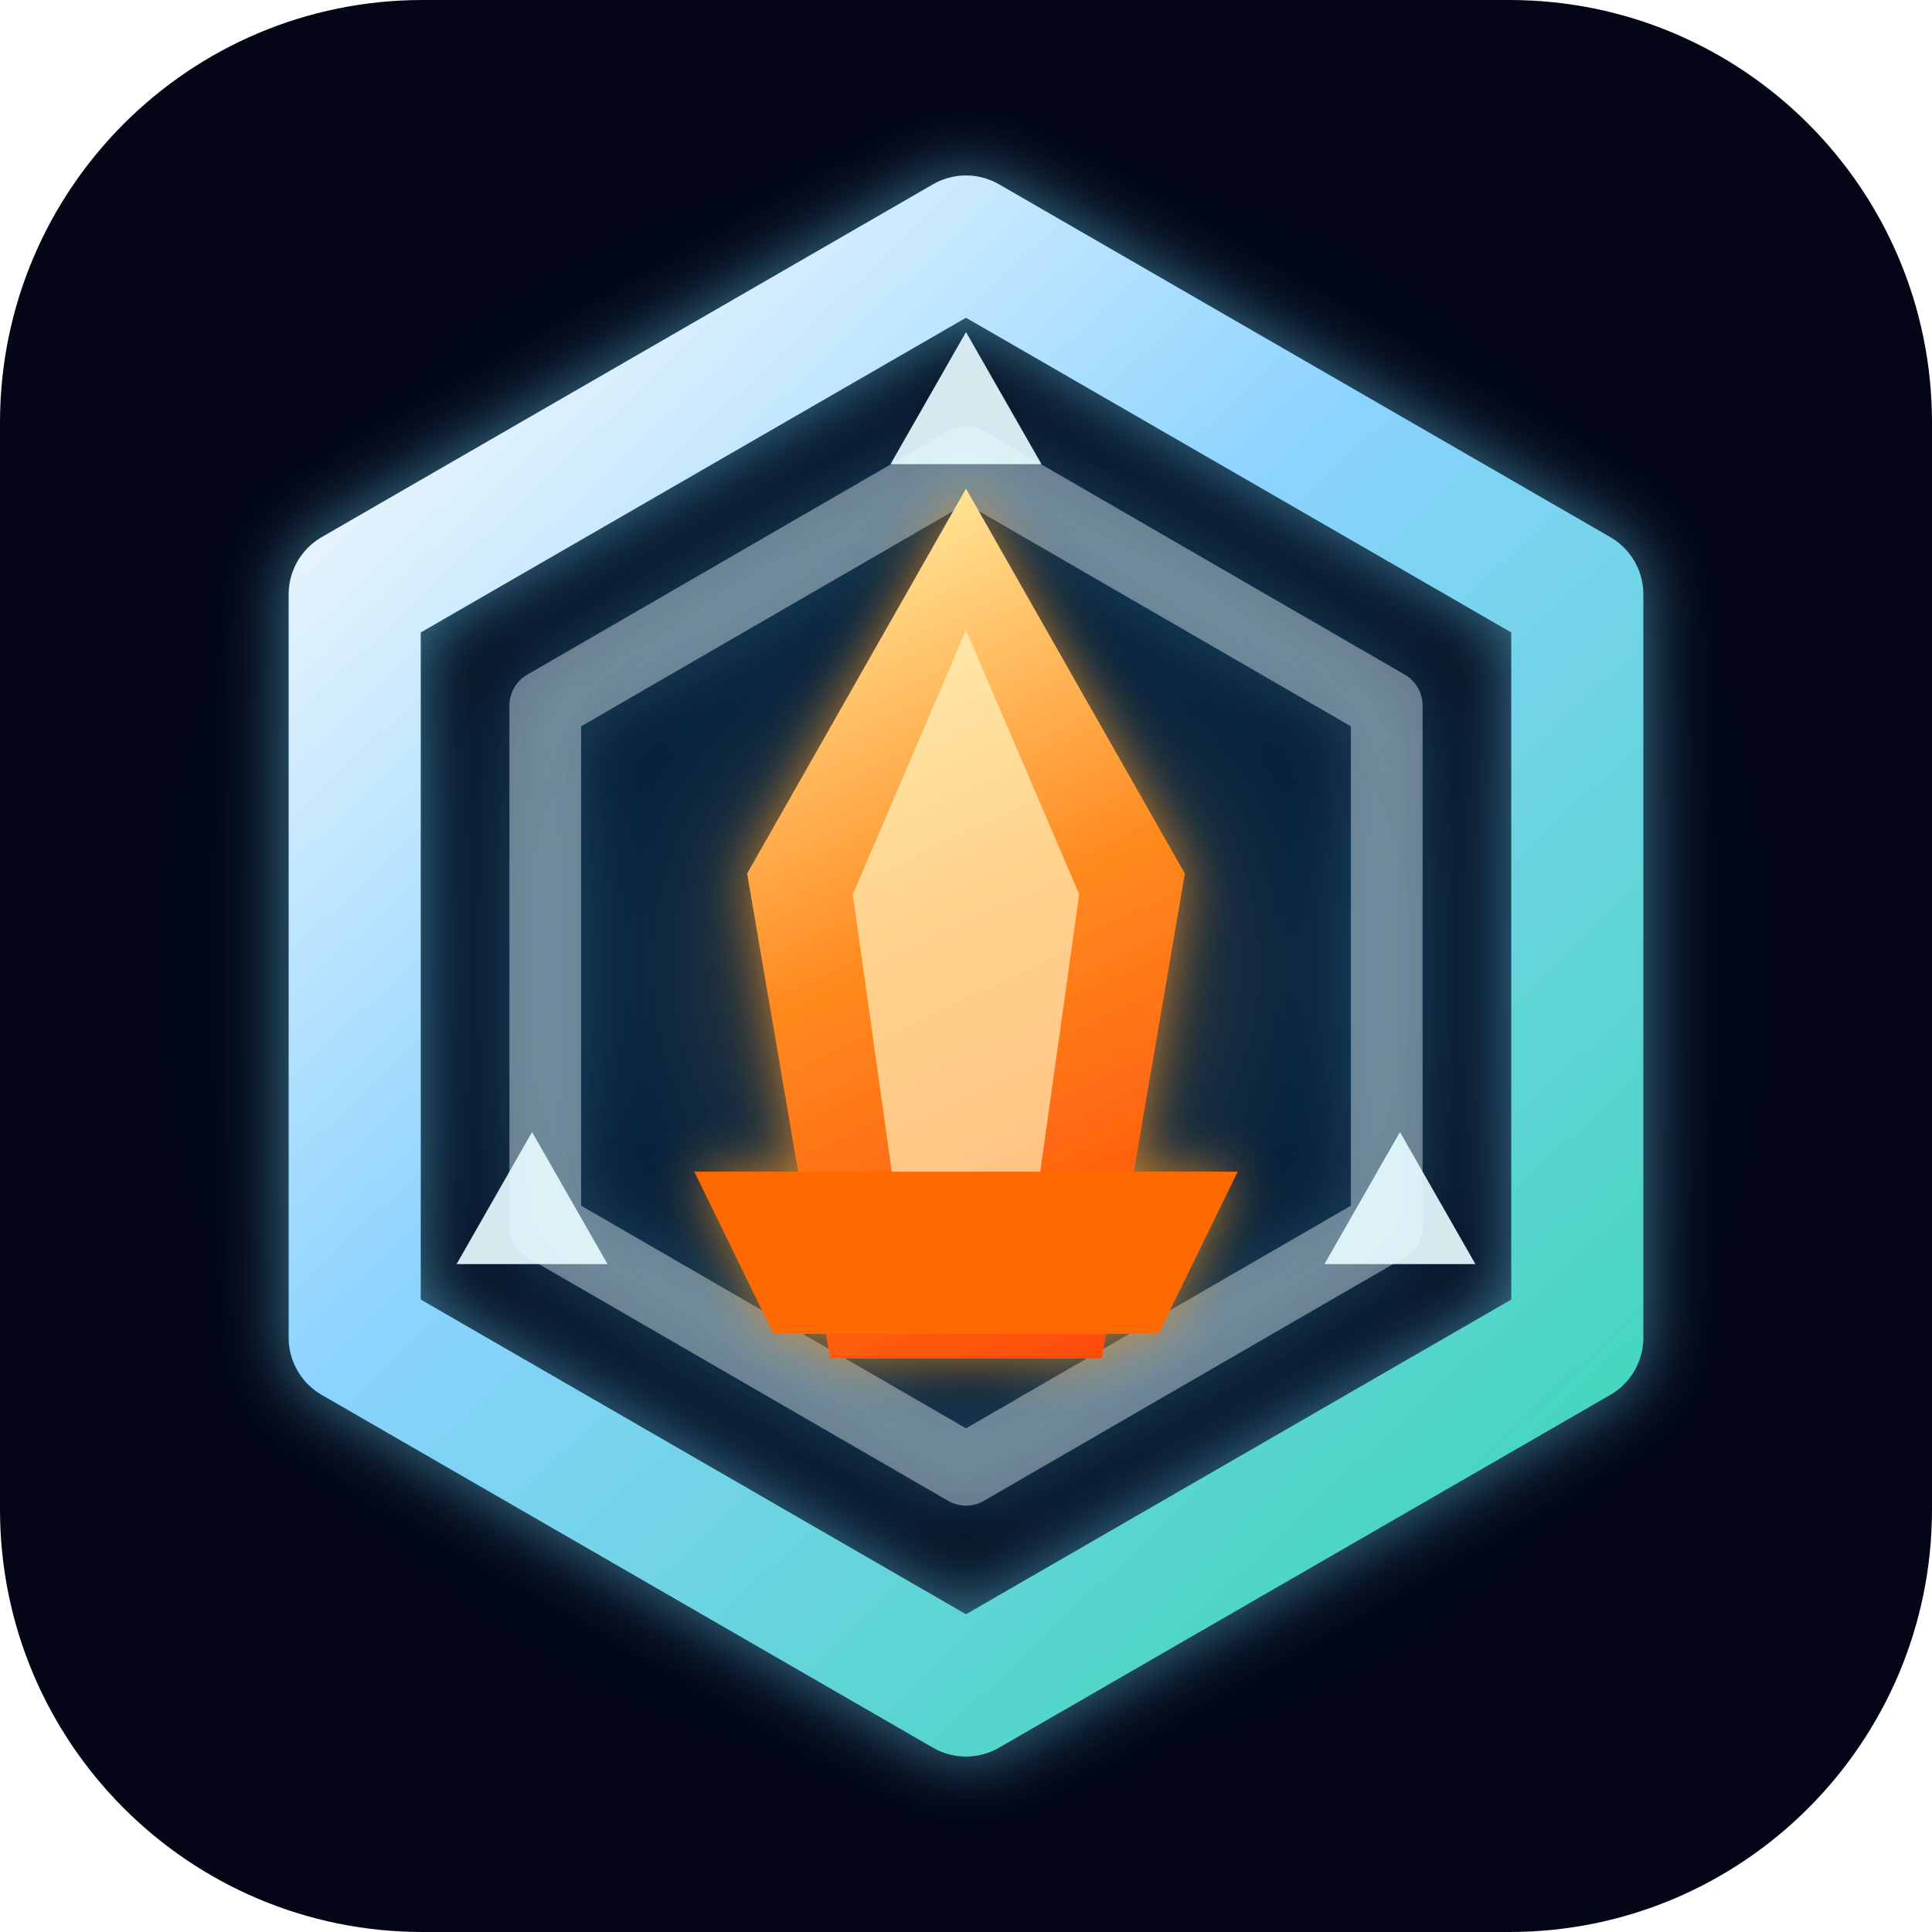
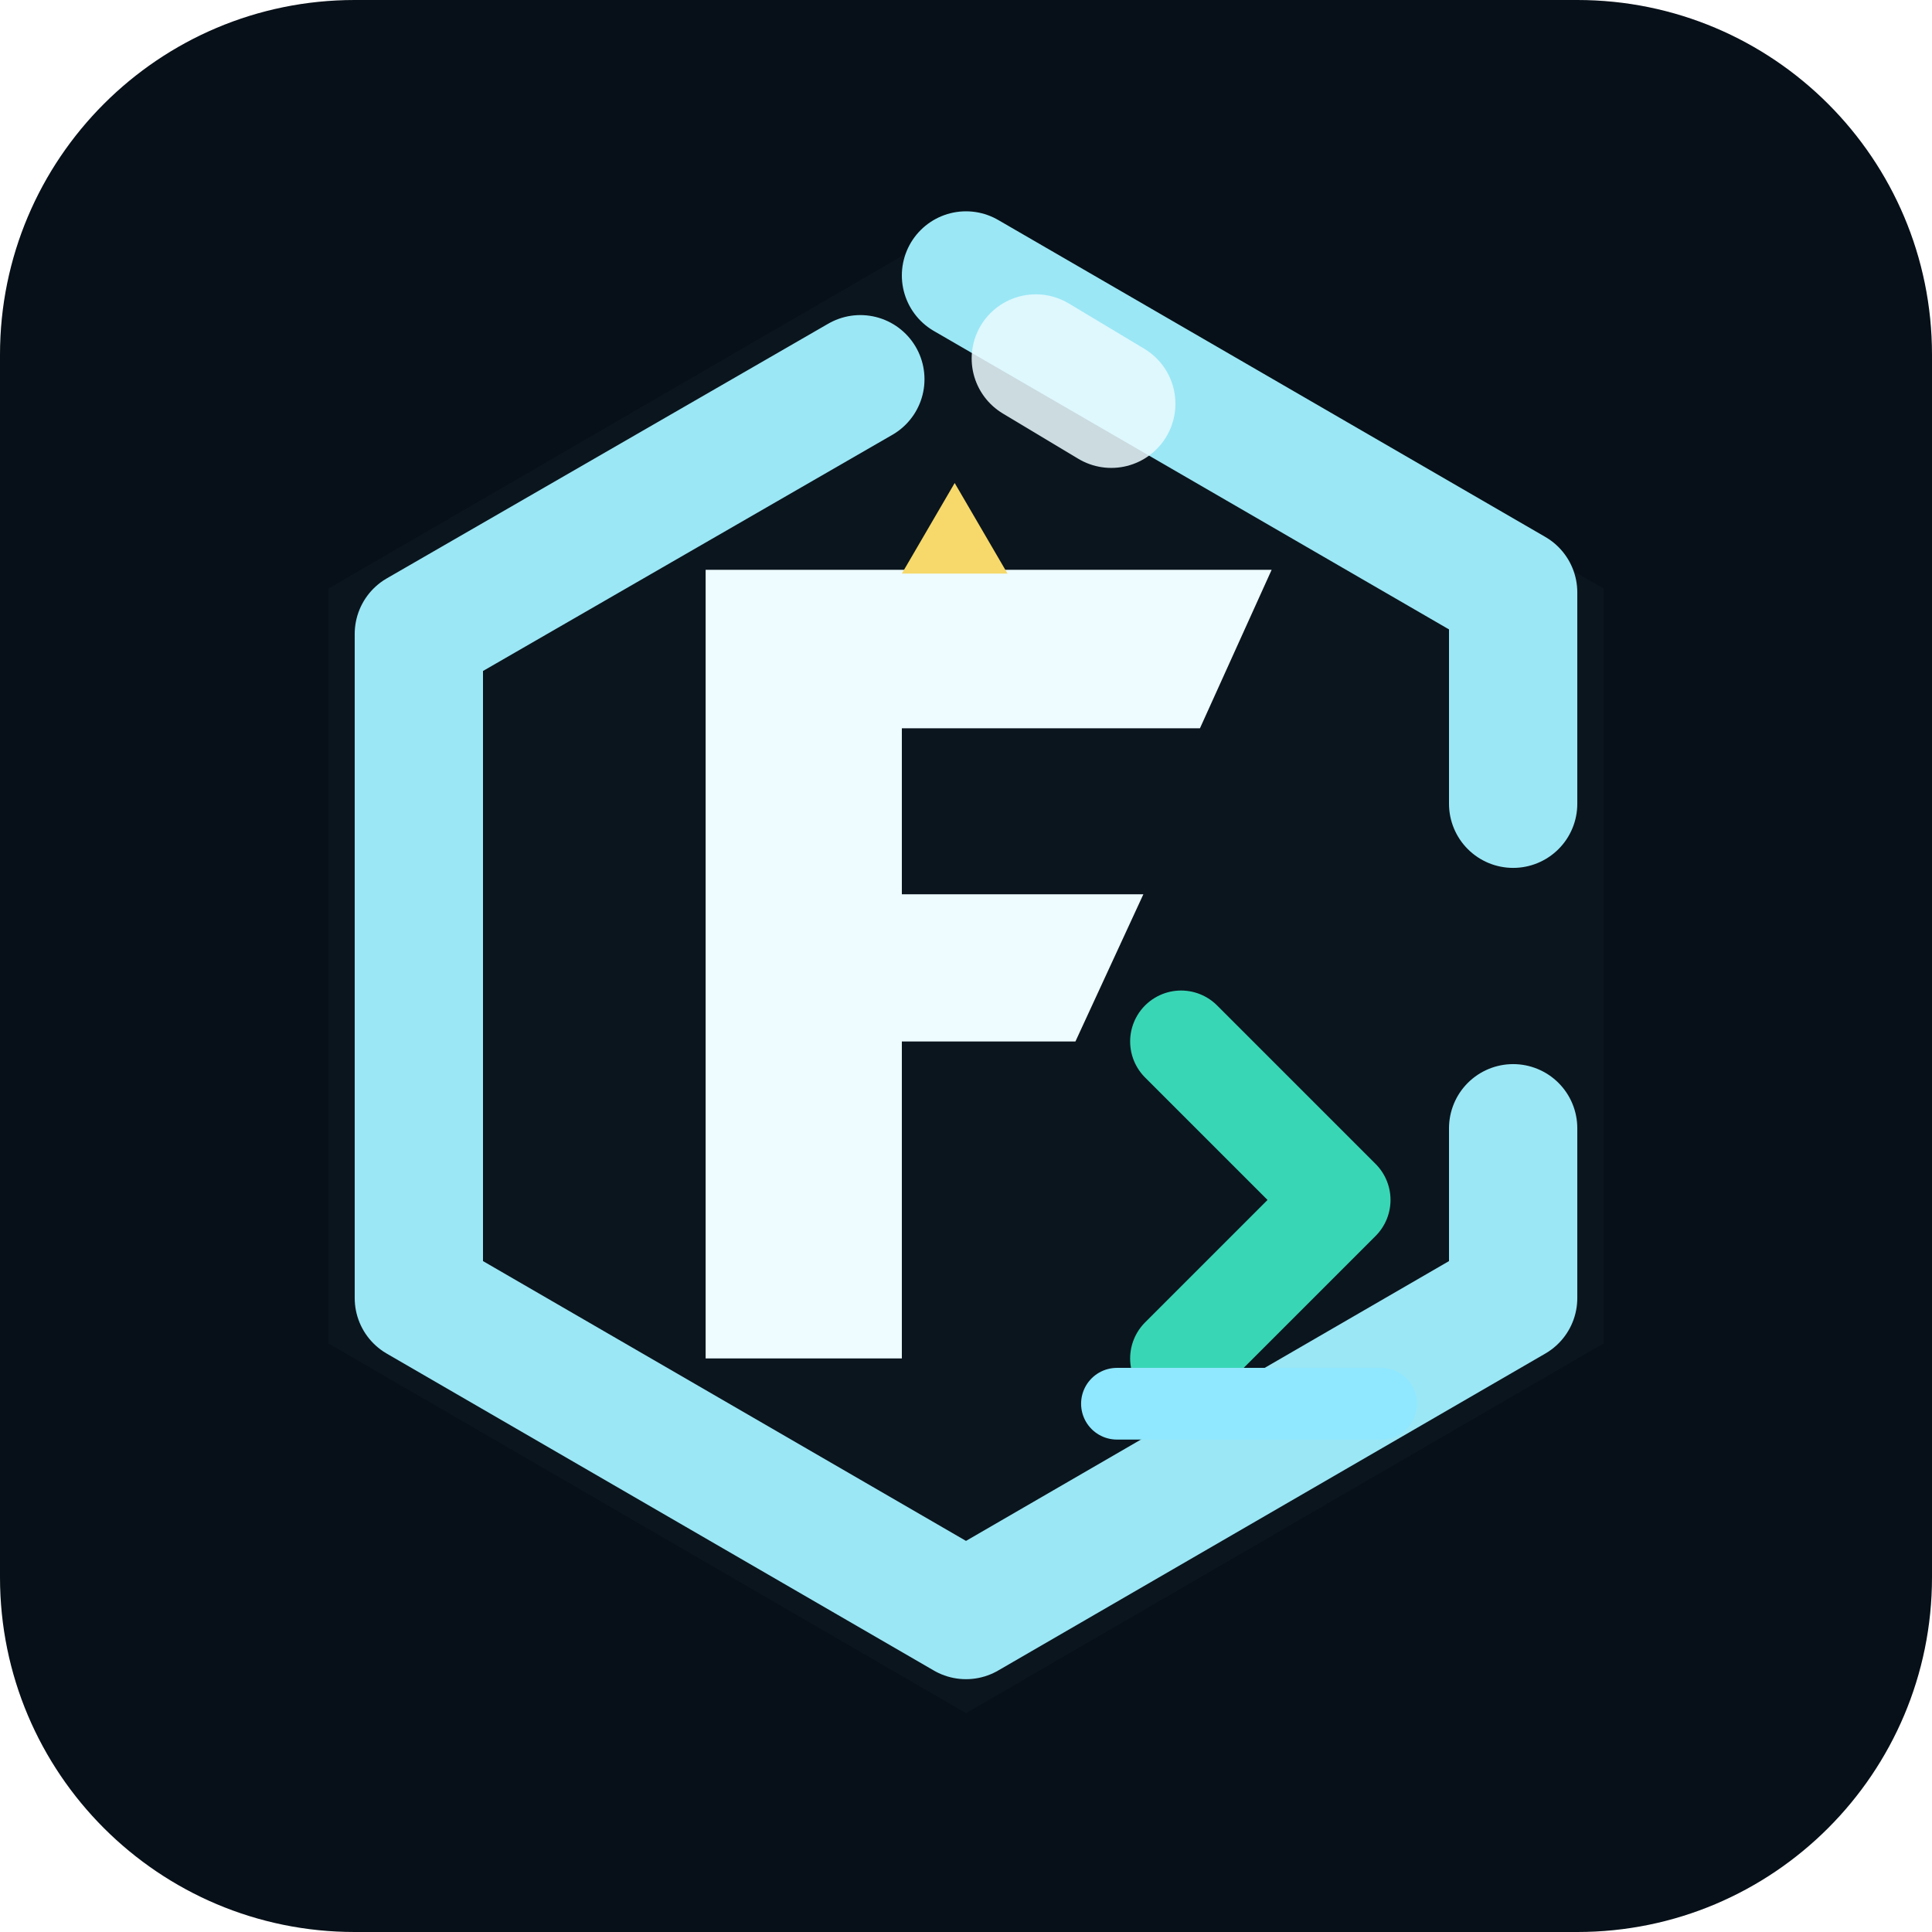
<svg xmlns="http://www.w3.org/2000/svg" viewBox="0 0 1024 1024" role="img" aria-labelledby="title desc">
-   <defs>
-     <linearGradient id="frame" x1="188" x2="836" y1="170" y2="854" gradientUnits="userSpaceOnUse">
-       <stop offset="0" stop-color="#f8fafc" />
-       <stop offset="0.42" stop-color="#8bd3ff" />
-       <stop offset="1" stop-color="#3dd6b6" />
-     </linearGradient>
-     <linearGradient id="core" x1="396" x2="628" y1="262" y2="762" gradientUnits="userSpaceOnUse">
-       <stop offset="0" stop-color="#fff7ad" />
-       <stop offset="0.46" stop-color="#ff8a1f" />
-       <stop offset="1" stop-color="#ff3d00" />
-     </linearGradient>
-     <radialGradient id="halo" cx="512" cy="512" r="460" gradientUnits="userSpaceOnUse">
-       <stop offset="0" stop-color="#ff8a1f" stop-opacity="0.42" />
-       <stop offset="0.42" stop-color="#1fb6ff" stop-opacity="0.16" />
-       <stop offset="1" stop-color="#020617" stop-opacity="0" />
-     </radialGradient>
-     <filter id="outerGlow" x="-30%" y="-30%" width="160%" height="160%">
-       <feGaussianBlur in="SourceGraphic" stdDeviation="18" result="blur" />
-       <feColorMatrix in="blur" type="matrix" values="0 0 0 0 0.16 0 0 0 0 0.74 0 0 0 0 1 0 0 0 0.55 0" result="glow" />
-       <feMerge>
-         <feMergeNode in="glow" />
-         <feMergeNode in="SourceGraphic" />
-       </feMerge>
-     </filter>
-     <filter id="coreGlow" x="-45%" y="-45%" width="190%" height="190%">
-       <feGaussianBlur in="SourceGraphic" stdDeviation="14" result="blur" />
-       <feColorMatrix in="blur" type="matrix" values="1 0 0 0 1 0 0 0 0 0.33 0 0 0 0 0.02 0 0 0 0.74 0" result="glow" />
-       <feMerge>
-         <feMergeNode in="glow" />
-         <feMergeNode in="SourceGraphic" />
-       </feMerge>
-     </filter>
-   </defs>
-   <rect width="1024" height="1024" rx="224" fill="#020617" />
-   <circle cx="512" cy="512" r="468" fill="url(#halo)" />
-   <g filter="url(#outerGlow)">
-     <path d="M512 128 836 315v394L512 896 188 709V315L512 128Z" fill="none" stroke="url(#frame)" stroke-width="70" stroke-linejoin="round" />
-     <path d="M512 245 735 374v276L512 779 289 650V374L512 245Z" fill="none" stroke="#dff7ff" stroke-opacity="0.42" stroke-width="38" stroke-linejoin="round" />
-   </g>
-   <g filter="url(#coreGlow)">
-     <path d="M512 259 628 463l-44 257H440l-44-257L512 259Z" fill="url(#core)" />
-     <path d="M512 334 572 474l-25 178h-70l-25-178 60-140Z" fill="#fff8c7" opacity="0.64" />
-     <path d="M368 621h288l-42 86H410l-42-86Z" fill="#ff6a00" />
-   </g>
-   <g fill="#e6fbff" opacity="0.92">
-     <path d="M512 176 552 246h-80l40-70Z" />
-     <path d="M782 670h-80l40-70 40 70Z" />
-     <path d="M322 670h-80l40-70 40 70Z" />
-   </g>
+   <rect width="1024" height="1024" rx="188" fill="#071018" />
+   <path d="M512 116 850 312v400L512 908 174 712V312L512 116Z" fill="#0b151e" />
+   <path d="M512 146 802 314v112M802 598v90L512 856 222 688V336L456 201" fill="none" stroke="#9be7f5" stroke-width="68" stroke-linecap="round" stroke-linejoin="round" />
+   <path d="M549 190 589 214" fill="none" stroke="#e9fbff" stroke-opacity="0.86" stroke-width="68" stroke-linecap="round" />
+   <path d="M374 302H674L636 386H478V474H606L570 552H478V720H374V302Z" fill="#eefbff" />
+   <path d="M626 552 710 636 626 720" fill="none" stroke="#39d6b6" stroke-width="54" stroke-linecap="round" stroke-linejoin="round" />
+   <path d="M592 744H732" fill="none" stroke="#8fe8ff" stroke-width="38" stroke-linecap="round" />
+   <path d="M506 256 534 304H478L506 256Z" fill="#f6d96a" />
</svg>
